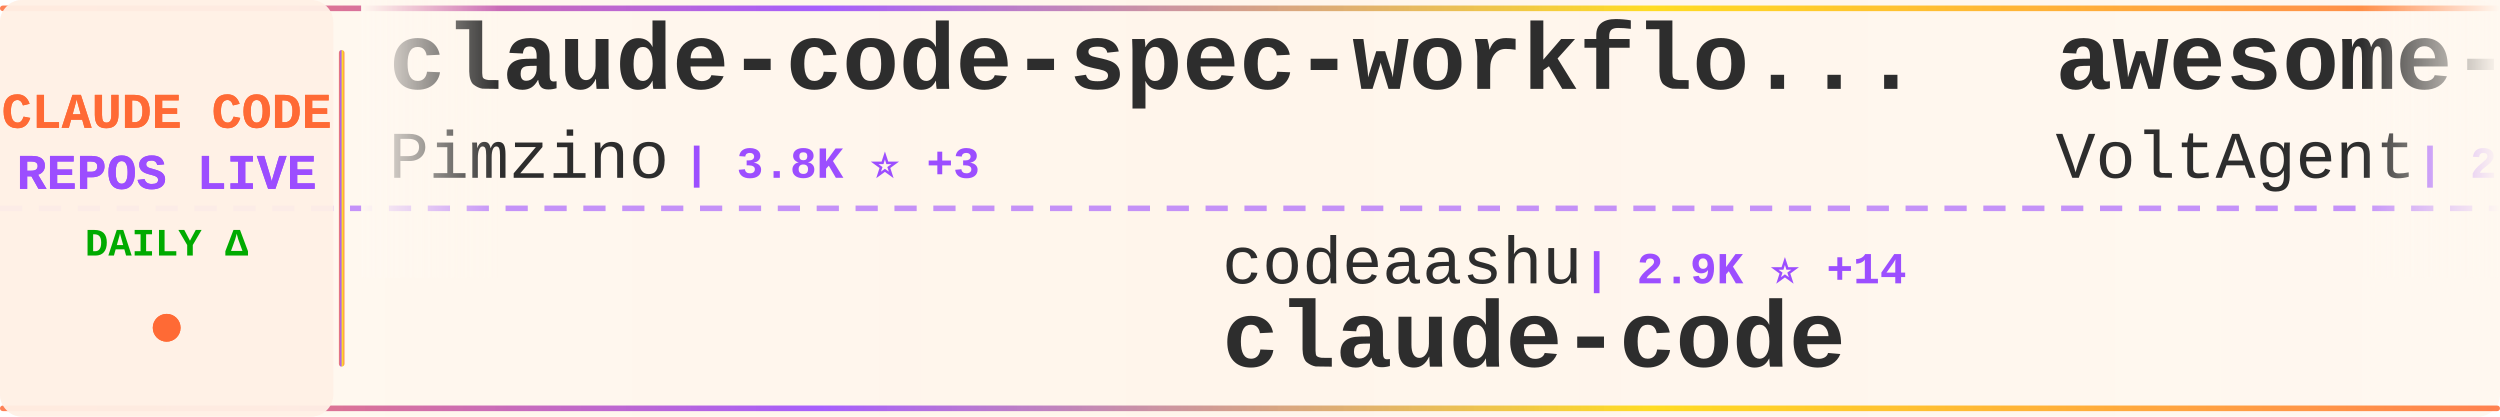
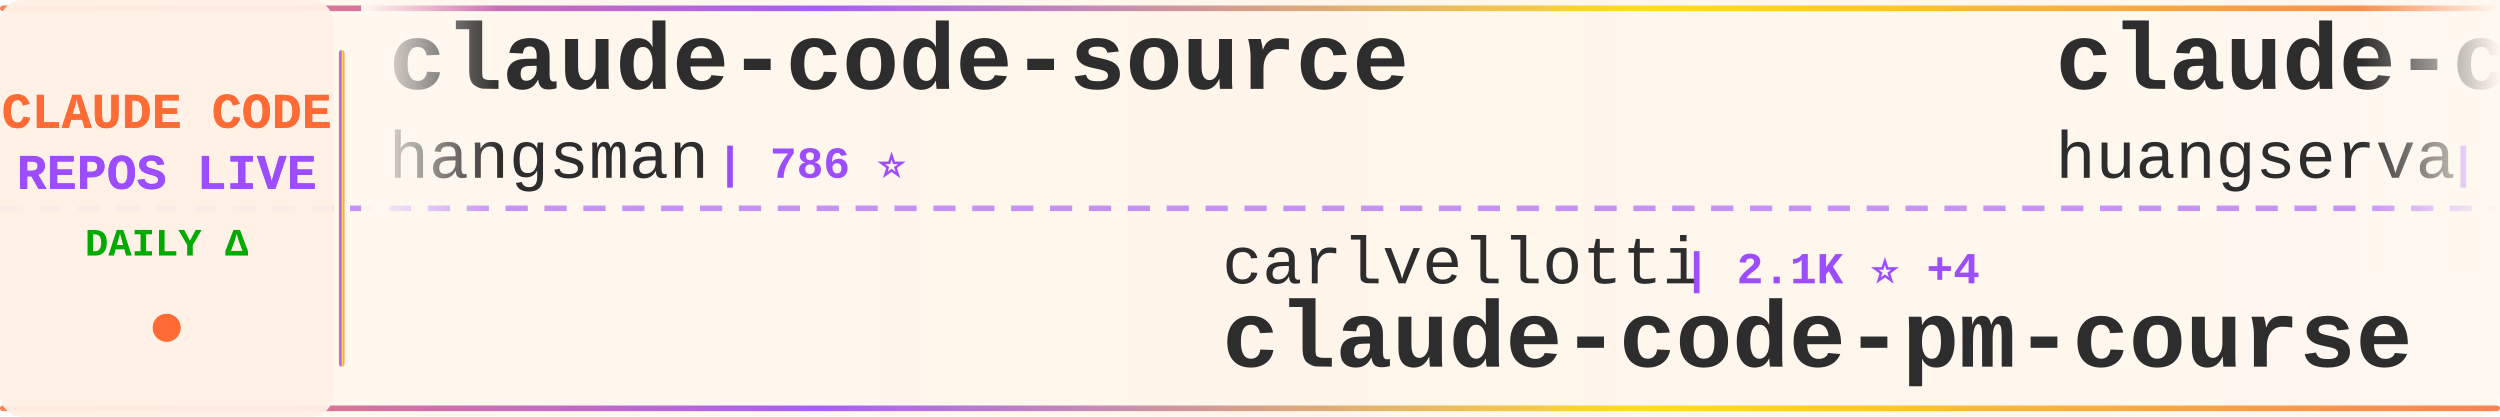
<svg xmlns="http://www.w3.org/2000/svg" width="900" height="150">
  <defs>
    <linearGradient id="tickerBg" x1="0%" y1="0%" x2="100%" y2="0%">
      <stop offset="0%" style="stop-color:#fff8f0;stop-opacity:0.98" />
      <stop offset="50%" style="stop-color:#fff5eb;stop-opacity:1" />
      <stop offset="100%" style="stop-color:#fff8f0;stop-opacity:0.98" />
    </linearGradient>
    <linearGradient id="borderGrad" x1="0%" y1="0%" x2="100%" y2="0%">
      <stop offset="0%" style="stop-color:#FF6B35;stop-opacity:0.85">
        <animate attributeName="stop-opacity" values="0.85;1;0.85" dur="2s" repeatCount="indefinite" />
      </stop>
      <stop offset="33%" style="stop-color:#9C4EFF;stop-opacity:0.9">
        <animate attributeName="stop-opacity" values="0.9;1;0.9" dur="2.2s" repeatCount="indefinite" />
      </stop>
      <stop offset="66%" style="stop-color:#FFD700;stop-opacity:0.85">
        <animate attributeName="stop-opacity" values="0.85;1;0.85" dur="1.8s" repeatCount="indefinite" />
      </stop>
      <stop offset="100%" style="stop-color:#FF6B35;stop-opacity:0.85">
        <animate attributeName="stop-opacity" values="0.85;1;0.85" dur="2s" repeatCount="indefinite" />
      </stop>
    </linearGradient>
    <filter id="textGlow">
      <feGaussianBlur stdDeviation="0.15" result="coloredBlur" />
      <feMerge>
        <feMergeNode in="coloredBlur" />
        <feMergeNode in="SourceGraphic" />
      </feMerge>
    </filter>
    <filter id="metricGlow">
      <feGaussianBlur stdDeviation="0.2" result="coloredBlur" />
      <feMerge>
        <feMergeNode in="coloredBlur" />
        <feMergeNode in="SourceGraphic" />
      </feMerge>
    </filter>
    <linearGradient id="leftFade" x1="0%" y1="0%" x2="100%" y2="0%">
      <stop offset="0%" style="stop-color:#fff8f0;stop-opacity:1" />
      <stop offset="100%" style="stop-color:#fff8f0;stop-opacity:0" />
    </linearGradient>
    <linearGradient id="rightFade" x1="0%" y1="0%" x2="100%" y2="0%">
      <stop offset="0%" style="stop-color:#fff8f0;stop-opacity:0" />
      <stop offset="100%" style="stop-color:#fff8f0;stop-opacity:1" />
    </linearGradient>
  </defs>
  <rect width="900" height="150" fill="url(#tickerBg)" rx="8" />
  <rect x="0" y="2" width="900" height="2" fill="url(#borderGrad)" rx="1" />
  <rect x="0" y="146" width="900" height="2" fill="url(#borderGrad)" rx="1" />
  <line x1="0" y1="75" x2="900" y2="75" stroke="#9C4EFF" stroke-width="2" stroke-dasharray="8 6" opacity="0.6" />
  <rect x="0" y="0" width="120" height="150" fill="#fff0e6" opacity="0.95" rx="8" />
  <text x="60" y="46" font-family="'Courier New', monospace" font-size="18" font-weight="bold" fill="#FF6B35" text-anchor="middle" filter="url(#textGlow)">
    CLAUDE CODE
  </text>
  <text x="60" y="68" font-family="'Courier New', monospace" font-size="18" font-weight="bold" fill="#9C4EFF" text-anchor="middle" filter="url(#textGlow)">
    REPOS LIVE
  </text>
  <text x="60" y="92" font-family="'Courier New', monospace" font-size="14" font-weight="bold" fill="#00aa00" text-anchor="middle">
    DAILY Δ
  </text>
  <circle cx="60" cy="118" r="5" fill="#FF6B35" filter="url(#metricGlow)">
    <animate attributeName="r" values="4;6;4" dur="1.5s" repeatCount="indefinite" />
    <animate attributeName="opacity" values="0.6;1;0.6" dur="1.5s" repeatCount="indefinite" />
  </circle>
  <rect x="122" y="18" width="2" height="114" fill="url(#borderGrad)" rx="1" />
  <clipPath id="tickerClip">
    <rect x="130" y="0" width="770" height="150" />
  </clipPath>
  <g clip-path="url(#tickerClip)">
    <g id="tickerItems">
      <animateTransform attributeName="transform" attributeType="XML" type="translate" from="0 0" to="-3000 0" dur="54s" repeatCount="indefinite" />
      <g transform="translate(0, 0)">
-         <text x="140" y="32" font-family="'Courier New', monospace" font-size="34" font-weight="bold" fill="#2d2d2d">claude-code-spec-workflo...</text>
-         <text x="140" y="64" font-family="'Courier New', monospace" font-size="24" font-weight="normal" fill="#2d2d2d" opacity="1.0">Pimzino</text>
-         <text x="246" y="64" font-family="'Courier New', monospace" font-size="16" font-weight="bold" fill="#9C4EFF"> | 3.8K ⭐ +3</text>
+         <text x="140" y="32" font-family="'Courier New', monospace" font-size="34" font-weight="bold" fill="#2d2d2d">claude-code-source</text>
+         <text x="140" y="64" font-family="'Courier New', monospace" font-size="24" font-weight="normal" fill="#2d2d2d" opacity="1.0">hangsman</text>
+         <text x="258" y="64" font-family="'Courier New', monospace" font-size="16" font-weight="bold" fill="#9C4EFF"> | 786 ⭐</text>
      </g>
      <g transform="translate(300, 0)">
-         <text x="140" y="102" font-family="'Courier New', monospace" font-size="24" font-weight="normal" fill="#2d2d2d" opacity="1.0">codeaashu</text>
-         <text x="270" y="102" font-family="'Courier New', monospace" font-size="16" font-weight="bold" fill="#9C4EFF"> | 2.9K ⭐ +14</text>
+         <text x="140" y="102" font-family="'Courier New', monospace" font-size="24" font-weight="normal" fill="#2d2d2d" opacity="1.0">carlvellotti</text>
+         <text x="306" y="102" font-family="'Courier New', monospace" font-size="16" font-weight="bold" fill="#9C4EFF"> | 2.1K ⭐ +4</text>
+         <text x="140" y="132" font-family="'Courier New', monospace" font-size="34" font-weight="bold" fill="#2d2d2d">claude-code-pm-course</text>
+       </g>
+       <g transform="translate(600, 0)">
+         <text x="140" y="32" font-family="'Courier New', monospace" font-size="34" font-weight="bold" fill="#2d2d2d">claude-code-cli</text>
+         <text x="140" y="64" font-family="'Courier New', monospace" font-size="24" font-weight="normal" fill="#2d2d2d" opacity="1.0">huangserva</text>
+         <text x="282" y="64" font-family="'Courier New', monospace" font-size="16" font-weight="bold" fill="#9C4EFF"> | 604 ⭐</text>
+       </g>
+       <g transform="translate(900, 0)">
+         <text x="140" y="102" font-family="'Courier New', monospace" font-size="24" font-weight="normal" fill="#2d2d2d" opacity="1.0">anthropics</text>
+         <text x="282" y="102" font-family="'Courier New', monospace" font-size="16" font-weight="bold" fill="#9C4EFF"> | 151.6K ⭐ +559</text>
+         <text x="140" y="132" font-family="'Courier New', monospace" font-size="34" font-weight="bold" fill="#2d2d2d">skills</text>
+       </g>
+       <g transform="translate(1200, 0)">
+         <text x="140" y="32" font-family="'Courier New', monospace" font-size="34" font-weight="bold" fill="#2d2d2d">Claude-code</text>
+         <text x="140" y="64" font-family="'Courier New', monospace" font-size="24" font-weight="normal" fill="#2d2d2d" opacity="1.0">fazxes</text>
+         <text x="234" y="64" font-family="'Courier New', monospace" font-size="16" font-weight="bold" fill="#9C4EFF"> | 221 ⭐</text>
+       </g>
+       <g transform="translate(1500, 0)">
+         <text x="140" y="102" font-family="'Courier New', monospace" font-size="24" font-weight="normal" fill="#2d2d2d" opacity="1.0">jarmuine</text>
+         <text x="258" y="102" font-family="'Courier New', monospace" font-size="16" font-weight="bold" fill="#9C4EFF"> | 2.2K ⭐ +4</text>
        <text x="140" y="132" font-family="'Courier New', monospace" font-size="34" font-weight="bold" fill="#2d2d2d">claude-code</text>
      </g>
-       <g transform="translate(600, 0)">
-         <text x="140" y="32" font-family="'Courier New', monospace" font-size="34" font-weight="bold" fill="#2d2d2d">awesome-claude-code-suba...</text>
-         <text x="140" y="64" font-family="'Courier New', monospace" font-size="24" font-weight="normal" fill="#2d2d2d" opacity="1.0">VoltAgent</text>
-         <text x="270" y="64" font-family="'Courier New', monospace" font-size="16" font-weight="bold" fill="#9C4EFF"> | 21.9K ⭐ +92</text>
-       </g>
-       <g transform="translate(900, 0)">
-         <text x="140" y="102" font-family="'Courier New', monospace" font-size="24" font-weight="normal" fill="#2d2d2d" opacity="1.0">darcyegb</text>
-         <text x="258" y="102" font-family="'Courier New', monospace" font-size="16" font-weight="bold" fill="#9C4EFF"> | 726 ⭐ +2</text>
-         <text x="140" y="132" font-family="'Courier New', monospace" font-size="34" font-weight="bold" fill="#2d2d2d">ClaudeCodeAgents</text>
-       </g>
-       <g transform="translate(1200, 0)">
-         <text x="140" y="32" font-family="'Courier New', monospace" font-size="34" font-weight="bold" fill="#2d2d2d">andrej-karpathy-skills</text>
-         <text x="140" y="64" font-family="'Courier New', monospace" font-size="24" font-weight="normal" fill="#2d2d2d" opacity="1.0">multica-ai</text>
-         <text x="282" y="64" font-family="'Courier New', monospace" font-size="16" font-weight="bold" fill="#9C4EFF"> | 176.6K ⭐ +819</text>
-       </g>
-       <g transform="translate(1500, 0)">
-         <text x="140" y="102" font-family="'Courier New', monospace" font-size="24" font-weight="normal" fill="#2d2d2d" opacity="1.0">777genius</text>
-         <text x="270" y="102" font-family="'Courier New', monospace" font-size="16" font-weight="bold" fill="#9C4EFF"> | 916 ⭐</text>
-         <text x="140" y="132" font-family="'Courier New', monospace" font-size="34" font-weight="bold" fill="#2d2d2d">claude-code-source-code</text>
-       </g>
      <g transform="translate(1800, 0)">
-         <text x="140" y="32" font-family="'Courier New', monospace" font-size="34" font-weight="bold" fill="#2d2d2d">collection-claude-code-s...</text>
-         <text x="140" y="64" font-family="'Courier New', monospace" font-size="24" font-weight="normal" fill="#2d2d2d" opacity="1.0">chauncygu</text>
-         <text x="270" y="64" font-family="'Courier New', monospace" font-size="16" font-weight="bold" fill="#9C4EFF"> | 2.6K ⭐ +7</text>
+         <text x="140" y="32" font-family="'Courier New', monospace" font-size="34" font-weight="bold" fill="#2d2d2d">claude-code-showcase</text>
+         <text x="140" y="64" font-family="'Courier New', monospace" font-size="24" font-weight="normal" fill="#2d2d2d" opacity="1.0">ChrisWiles</text>
+         <text x="282" y="64" font-family="'Courier New', monospace" font-size="16" font-weight="bold" fill="#9C4EFF"> | 6.0K ⭐ +6</text>
      </g>
      <g transform="translate(2100, 0)">
-         <text x="140" y="102" font-family="'Courier New', monospace" font-size="24" font-weight="normal" fill="#2d2d2d" opacity="1.0">ding113</text>
-         <text x="246" y="102" font-family="'Courier New', monospace" font-size="16" font-weight="bold" fill="#9C4EFF"> | 3.1K ⭐ +22</text>
-         <text x="140" y="132" font-family="'Courier New', monospace" font-size="34" font-weight="bold" fill="#2d2d2d">claude-code-hub</text>
+         <text x="140" y="102" font-family="'Courier New', monospace" font-size="24" font-weight="normal" fill="#2d2d2d" opacity="1.0">T-Lab-CUHKSZ</text>
+         <text x="306" y="102" font-family="'Courier New', monospace" font-size="16" font-weight="bold" fill="#9C4EFF"> | 319 ⭐ +1</text>
+         <text x="140" y="132" font-family="'Courier New', monospace" font-size="34" font-weight="bold" fill="#2d2d2d">claude-code</text>
      </g>
      <g transform="translate(2400, 0)">
-         <text x="140" y="32" font-family="'Courier New', monospace" font-size="34" font-weight="bold" fill="#2d2d2d">claude-code-local</text>
-         <text x="140" y="64" font-family="'Courier New', monospace" font-size="24" font-weight="normal" fill="#2d2d2d" opacity="1.0">nicedreamzapp</text>
-         <text x="318" y="64" font-family="'Courier New', monospace" font-size="16" font-weight="bold" fill="#9C4EFF"> | 2.8K ⭐ +1</text>
+         <text x="140" y="32" font-family="'Courier New', monospace" font-size="34" font-weight="bold" fill="#2d2d2d">edmunds-claude-code</text>
+         <text x="140" y="64" font-family="'Courier New', monospace" font-size="24" font-weight="normal" fill="#2d2d2d" opacity="1.0">edmund-io</text>
+         <text x="270" y="64" font-family="'Courier New', monospace" font-size="16" font-weight="bold" fill="#9C4EFF"> | 1.5K ⭐ +2</text>
      </g>
      <g transform="translate(2700, 0)">
-         <text x="140" y="102" font-family="'Courier New', monospace" font-size="24" font-weight="normal" fill="#2d2d2d" opacity="1.0">davila7</text>
-         <text x="246" y="102" font-family="'Courier New', monospace" font-size="16" font-weight="bold" fill="#9C4EFF"> | 28.1K ⭐ +33</text>
-         <text x="140" y="132" font-family="'Courier New', monospace" font-size="34" font-weight="bold" fill="#2d2d2d">claude-code-templates</text>
+         <text x="140" y="102" font-family="'Courier New', monospace" font-size="24" font-weight="normal" fill="#2d2d2d" opacity="1.0">router-for-me</text>
+         <text x="318" y="102" font-family="'Courier New', monospace" font-size="16" font-weight="bold" fill="#9C4EFF"> | 37.7K ⭐ +106</text>
+         <text x="140" y="132" font-family="'Courier New', monospace" font-size="34" font-weight="bold" fill="#2d2d2d">CLIProxyAPI</text>
      </g>
      <g transform="translate(3000, 0)">
-         <text x="140" y="32" font-family="'Courier New', monospace" font-size="34" font-weight="bold" fill="#2d2d2d">claude-code-spec-workflo...</text>
-         <text x="140" y="64" font-family="'Courier New', monospace" font-size="24" font-weight="normal" fill="#2d2d2d" opacity="1.0">Pimzino</text>
-         <text x="246" y="64" font-family="'Courier New', monospace" font-size="16" font-weight="bold" fill="#9C4EFF"> | 3.8K ⭐ +3</text>
+         <text x="140" y="32" font-family="'Courier New', monospace" font-size="34" font-weight="bold" fill="#2d2d2d">claude-code-source</text>
+         <text x="140" y="64" font-family="'Courier New', monospace" font-size="24" font-weight="normal" fill="#2d2d2d" opacity="1.0">hangsman</text>
+         <text x="258" y="64" font-family="'Courier New', monospace" font-size="16" font-weight="bold" fill="#9C4EFF"> | 786 ⭐</text>
      </g>
      <g transform="translate(3300, 0)">
-         <text x="140" y="102" font-family="'Courier New', monospace" font-size="24" font-weight="normal" fill="#2d2d2d" opacity="1.0">codeaashu</text>
-         <text x="270" y="102" font-family="'Courier New', monospace" font-size="16" font-weight="bold" fill="#9C4EFF"> | 2.9K ⭐ +14</text>
-         <text x="140" y="132" font-family="'Courier New', monospace" font-size="34" font-weight="bold" fill="#2d2d2d">claude-code</text>
+         <text x="140" y="102" font-family="'Courier New', monospace" font-size="24" font-weight="normal" fill="#2d2d2d" opacity="1.0">carlvellotti</text>
+         <text x="306" y="102" font-family="'Courier New', monospace" font-size="16" font-weight="bold" fill="#9C4EFF"> | 2.1K ⭐ +4</text>
+         <text x="140" y="132" font-family="'Courier New', monospace" font-size="34" font-weight="bold" fill="#2d2d2d">claude-code-pm-course</text>
      </g>
      <g transform="translate(3600, 0)">
-         <text x="140" y="32" font-family="'Courier New', monospace" font-size="34" font-weight="bold" fill="#2d2d2d">awesome-claude-code-suba...</text>
-         <text x="140" y="64" font-family="'Courier New', monospace" font-size="24" font-weight="normal" fill="#2d2d2d" opacity="1.0">VoltAgent</text>
-         <text x="270" y="64" font-family="'Courier New', monospace" font-size="16" font-weight="bold" fill="#9C4EFF"> | 21.9K ⭐ +92</text>
+         <text x="140" y="32" font-family="'Courier New', monospace" font-size="34" font-weight="bold" fill="#2d2d2d">claude-code-cli</text>
+         <text x="140" y="64" font-family="'Courier New', monospace" font-size="24" font-weight="normal" fill="#2d2d2d" opacity="1.0">huangserva</text>
+         <text x="282" y="64" font-family="'Courier New', monospace" font-size="16" font-weight="bold" fill="#9C4EFF"> | 604 ⭐</text>
      </g>
      <g transform="translate(3900, 0)">
-         <text x="140" y="102" font-family="'Courier New', monospace" font-size="24" font-weight="normal" fill="#2d2d2d" opacity="1.0">darcyegb</text>
-         <text x="258" y="102" font-family="'Courier New', monospace" font-size="16" font-weight="bold" fill="#9C4EFF"> | 726 ⭐ +2</text>
-         <text x="140" y="132" font-family="'Courier New', monospace" font-size="34" font-weight="bold" fill="#2d2d2d">ClaudeCodeAgents</text>
+         <text x="140" y="102" font-family="'Courier New', monospace" font-size="24" font-weight="normal" fill="#2d2d2d" opacity="1.0">anthropics</text>
+         <text x="282" y="102" font-family="'Courier New', monospace" font-size="16" font-weight="bold" fill="#9C4EFF"> | 151.6K ⭐ +559</text>
+         <text x="140" y="132" font-family="'Courier New', monospace" font-size="34" font-weight="bold" fill="#2d2d2d">skills</text>
      </g>
    </g>
  </g>
  <rect x="130" y="0" width="50" height="100" fill="url(#leftFade)" />
  <rect x="850" y="0" width="50" height="100" fill="url(#rightFade)" />
</svg>
